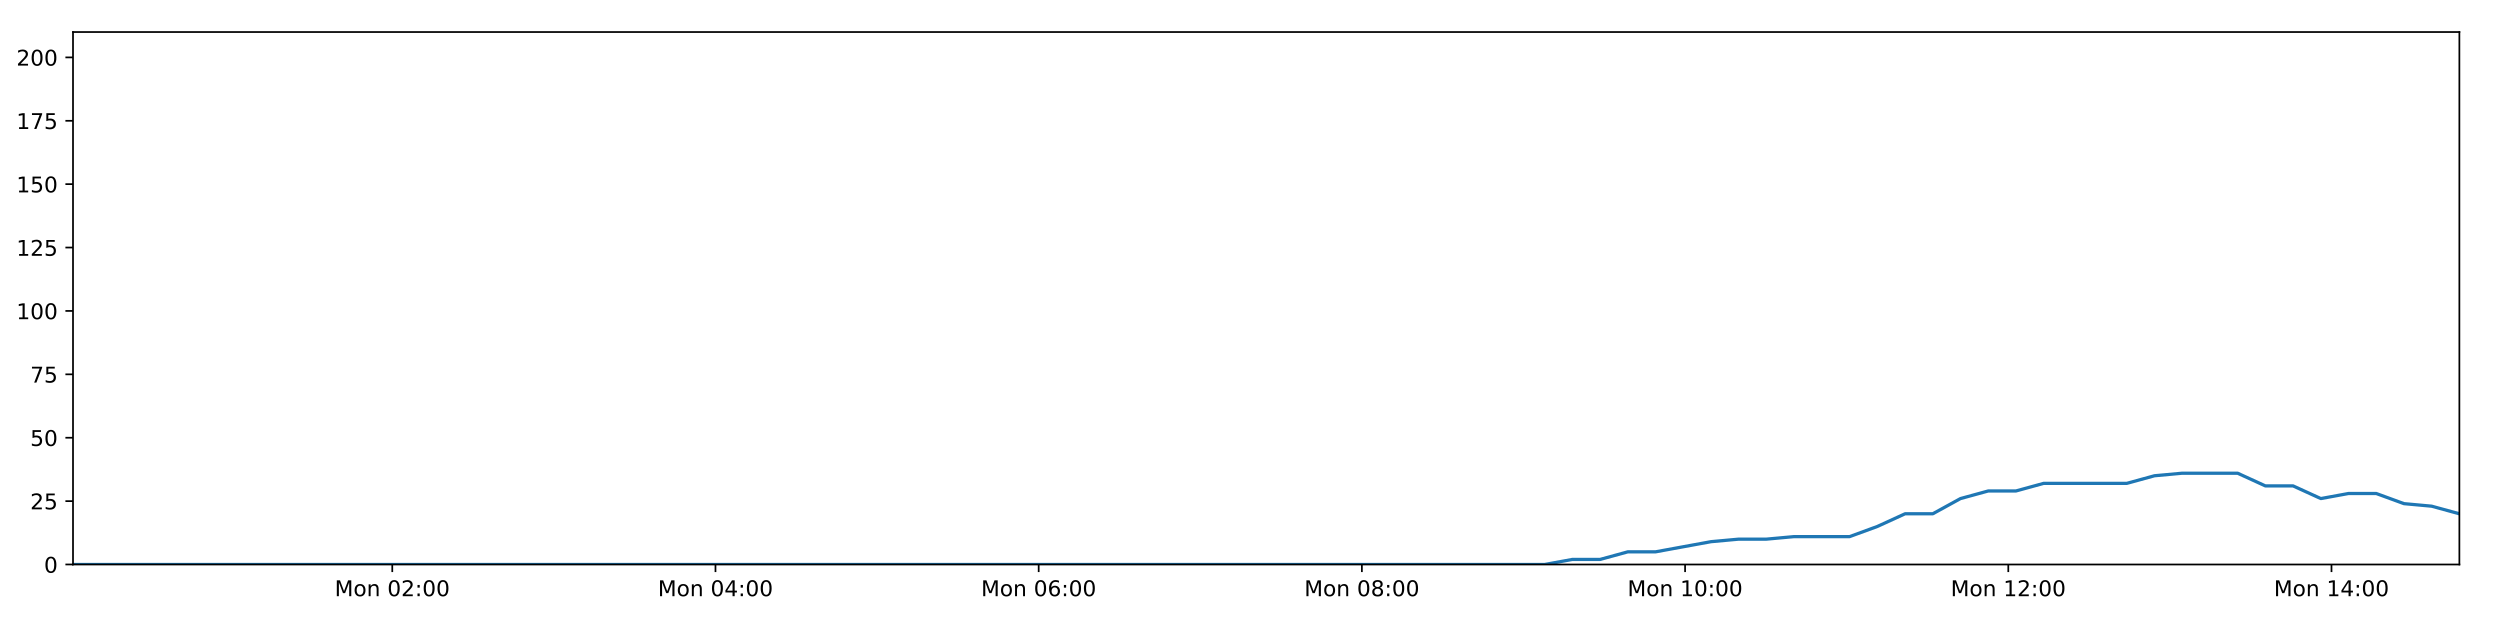
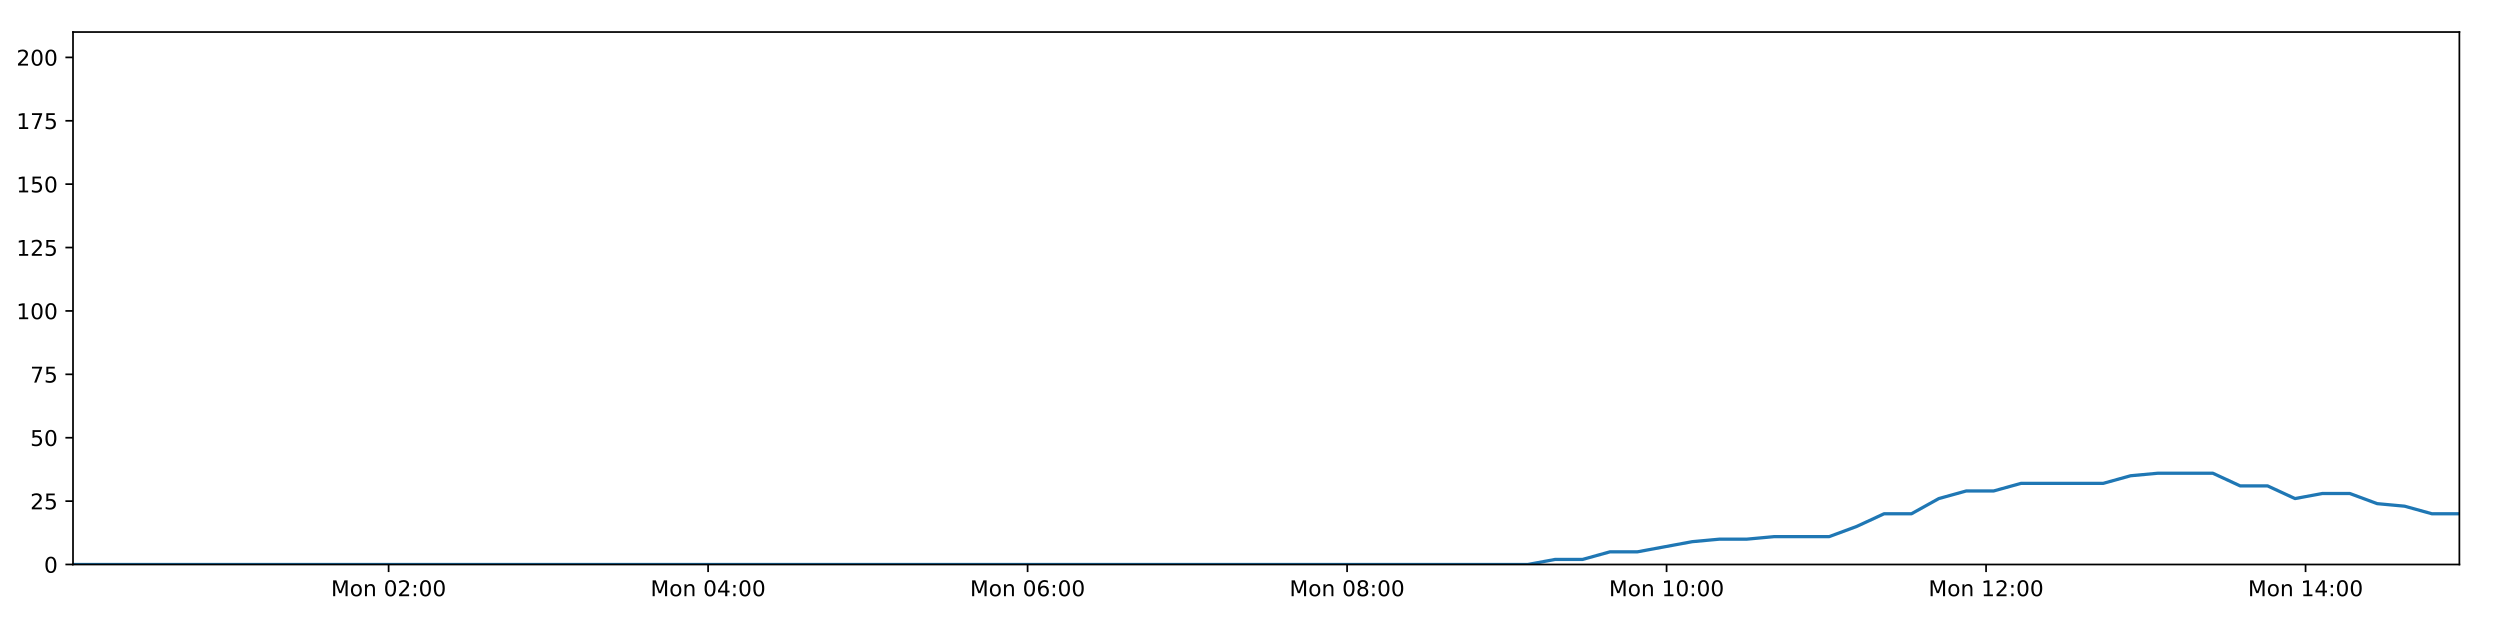
<svg xmlns="http://www.w3.org/2000/svg" xmlns:xlink="http://www.w3.org/1999/xlink" height="288pt" version="1.1" viewBox="0 0 1152 288" width="1152pt">
  <defs>
    <style type="text/css">
*{stroke-linecap:butt;stroke-linejoin:round;}
  </style>
  </defs>
  <g id="figure_1">
    <g id="patch_1">
      <path d="M 0 288  L 1152 288  L 1152 0  L 0 0  z " style="fill:#ffffff;" />
    </g>
    <g id="axes_1">
      <g id="patch_2">
        <path d="M 33.64 260.12  L 1133.28 260.12  L 1133.28 14.76  L 33.64 14.76  z " style="fill:#ffffff;" />
      </g>
      <g id="matplotlib.axis_1">
        <g id="xtick_1">
          <g id="line2d_1">
            <defs>
-               <path d="M 0 0  L 0 3.5  " id="mbe7bf2dfd3" style="stroke:#000000;stroke-width:0.8;" />
-             </defs>
-             <g>
-               <use style="stroke:#000000;stroke-width:0.8;" x="180.76" xlink:href="#mbe7bf2dfd3" y="260.12" />
+               <path d="M 0 0  L 0 3.5  " id="m513d86ec74" style="stroke:#000000;stroke-width:0.8;" />
+             </defs>
+             <g>
+               <use style="stroke:#000000;stroke-width:0.8;" x="179.071" xlink:href="#m513d86ec74" y="260.12" />
            </g>
          </g>
          <g id="text_1">
            <defs>
              <path d="M 9.812 72.906  L 24.516 72.906  L 43.109 23.297  L 61.812 72.906  L 76.516 72.906  L 76.516 0  L 66.891 0  L 66.891 64.016  L 48.094 14.016  L 38.188 14.016  L 19.391 64.016  L 19.391 0  L 9.812 0  z " id="DejaVuSans-77" />
              <path d="M 30.609 48.391  Q 23.391 48.391 19.188 42.75  Q 14.984 37.109 14.984 27.297  Q 14.984 17.484 19.156 11.844  Q 23.344 6.203 30.609 6.203  Q 37.797 6.203 41.984 11.859  Q 46.188 17.531 46.188 27.297  Q 46.188 37.016 41.984 42.703  Q 37.797 48.391 30.609 48.391  z M 30.609 56  Q 42.328 56 49.016 48.375  Q 55.719 40.766 55.719 27.297  Q 55.719 13.875 49.016 6.219  Q 42.328 -1.422 30.609 -1.422  Q 18.844 -1.422 12.172 6.219  Q 5.516 13.875 5.516 27.297  Q 5.516 40.766 12.172 48.375  Q 18.844 56 30.609 56  z " id="DejaVuSans-111" />
              <path d="M 54.891 33.016  L 54.891 0  L 45.906 0  L 45.906 32.719  Q 45.906 40.484 42.875 44.328  Q 39.844 48.188 33.797 48.188  Q 26.516 48.188 22.312 43.547  Q 18.109 38.922 18.109 30.906  L 18.109 0  L 9.078 0  L 9.078 54.688  L 18.109 54.688  L 18.109 46.188  Q 21.344 51.125 25.703 53.562  Q 30.078 56 35.797 56  Q 45.219 56 50.047 50.172  Q 54.891 44.344 54.891 33.016  z " id="DejaVuSans-110" />
              <path id="DejaVuSans-32" />
              <path d="M 31.781 66.406  Q 24.172 66.406 20.328 58.906  Q 16.5 51.422 16.5 36.375  Q 16.5 21.391 20.328 13.891  Q 24.172 6.391 31.781 6.391  Q 39.453 6.391 43.281 13.891  Q 47.125 21.391 47.125 36.375  Q 47.125 51.422 43.281 58.906  Q 39.453 66.406 31.781 66.406  z M 31.781 74.219  Q 44.047 74.219 50.516 64.516  Q 56.984 54.828 56.984 36.375  Q 56.984 17.969 50.516 8.266  Q 44.047 -1.422 31.781 -1.422  Q 19.531 -1.422 13.062 8.266  Q 6.594 17.969 6.594 36.375  Q 6.594 54.828 13.062 64.516  Q 19.531 74.219 31.781 74.219  z " id="DejaVuSans-48" />
              <path d="M 19.188 8.297  L 53.609 8.297  L 53.609 0  L 7.328 0  L 7.328 8.297  Q 12.938 14.109 22.625 23.891  Q 32.328 33.688 34.812 36.531  Q 39.547 41.844 41.422 45.531  Q 43.312 49.219 43.312 52.781  Q 43.312 58.594 39.234 62.25  Q 35.156 65.922 28.609 65.922  Q 23.969 65.922 18.812 64.312  Q 13.672 62.703 7.812 59.422  L 7.812 69.391  Q 13.766 71.781 18.938 73  Q 24.125 74.219 28.422 74.219  Q 39.75 74.219 46.484 68.547  Q 53.219 62.891 53.219 53.422  Q 53.219 48.922 51.531 44.891  Q 49.859 40.875 45.406 35.406  Q 44.188 33.984 37.641 27.219  Q 31.109 20.453 19.188 8.297  z " id="DejaVuSans-50" />
              <path d="M 11.719 12.406  L 22.016 12.406  L 22.016 0  L 11.719 0  z M 11.719 51.703  L 22.016 51.703  L 22.016 39.312  L 11.719 39.312  z " id="DejaVuSans-58" />
            </defs>
-             <g transform="translate(154.2197 274.7184)scale(0.1 -0.1)">
+             <g transform="translate(152.5306 274.7184)scale(0.1 -0.1)">
              <use xlink:href="#DejaVuSans-77" />
              <use x="86.279" xlink:href="#DejaVuSans-111" />
              <use x="147.461" xlink:href="#DejaVuSans-110" />
              <use x="210.84" xlink:href="#DejaVuSans-32" />
              <use x="242.627" xlink:href="#DejaVuSans-48" />
              <use x="306.25" xlink:href="#DejaVuSans-50" />
              <use x="369.873" xlink:href="#DejaVuSans-58" />
              <use x="403.564" xlink:href="#DejaVuSans-48" />
              <use x="467.188" xlink:href="#DejaVuSans-48" />
            </g>
          </g>
        </g>
        <g id="xtick_2">
          <g id="line2d_2">
            <g>
-               <use style="stroke:#000000;stroke-width:0.8;" x="329.692" xlink:href="#mbe7bf2dfd3" y="260.12" />
+               <use style="stroke:#000000;stroke-width:0.8;" x="326.293" xlink:href="#m513d86ec74" y="260.12" />
            </g>
          </g>
          <g id="text_2">
            <defs>
              <path d="M 37.797 64.312  L 12.891 25.391  L 37.797 25.391  z M 35.203 72.906  L 47.609 72.906  L 47.609 25.391  L 58.016 25.391  L 58.016 17.188  L 47.609 17.188  L 47.609 0  L 37.797 0  L 37.797 17.188  L 4.891 17.188  L 4.891 26.703  z " id="DejaVuSans-52" />
            </defs>
-             <g transform="translate(303.1517 274.7184)scale(0.1 -0.1)">
+             <g transform="translate(299.7526 274.7184)scale(0.1 -0.1)">
              <use xlink:href="#DejaVuSans-77" />
              <use x="86.279" xlink:href="#DejaVuSans-111" />
              <use x="147.461" xlink:href="#DejaVuSans-110" />
              <use x="210.84" xlink:href="#DejaVuSans-32" />
              <use x="242.627" xlink:href="#DejaVuSans-48" />
              <use x="306.25" xlink:href="#DejaVuSans-52" />
              <use x="369.873" xlink:href="#DejaVuSans-58" />
              <use x="403.564" xlink:href="#DejaVuSans-48" />
              <use x="467.188" xlink:href="#DejaVuSans-48" />
            </g>
          </g>
        </g>
        <g id="xtick_3">
          <g id="line2d_3">
            <g>
-               <use style="stroke:#000000;stroke-width:0.8;" x="478.624" xlink:href="#mbe7bf2dfd3" y="260.12" />
+               <use style="stroke:#000000;stroke-width:0.8;" x="473.515" xlink:href="#m513d86ec74" y="260.12" />
            </g>
          </g>
          <g id="text_3">
            <defs>
              <path d="M 33.016 40.375  Q 26.375 40.375 22.484 35.828  Q 18.609 31.297 18.609 23.391  Q 18.609 15.531 22.484 10.953  Q 26.375 6.391 33.016 6.391  Q 39.656 6.391 43.531 10.953  Q 47.406 15.531 47.406 23.391  Q 47.406 31.297 43.531 35.828  Q 39.656 40.375 33.016 40.375  z M 52.594 71.297  L 52.594 62.312  Q 48.875 64.062 45.094 64.984  Q 41.312 65.922 37.594 65.922  Q 27.828 65.922 22.672 59.328  Q 17.531 52.734 16.797 39.406  Q 19.672 43.656 24.016 45.922  Q 28.375 48.188 33.594 48.188  Q 44.578 48.188 50.953 41.516  Q 57.328 34.859 57.328 23.391  Q 57.328 12.156 50.688 5.359  Q 44.047 -1.422 33.016 -1.422  Q 20.359 -1.422 13.672 8.266  Q 6.984 17.969 6.984 36.375  Q 6.984 53.656 15.188 63.938  Q 23.391 74.219 37.203 74.219  Q 40.922 74.219 44.703 73.484  Q 48.484 72.75 52.594 71.297  z " id="DejaVuSans-54" />
            </defs>
-             <g transform="translate(452.0836 274.7184)scale(0.1 -0.1)">
+             <g transform="translate(446.9746 274.7184)scale(0.1 -0.1)">
              <use xlink:href="#DejaVuSans-77" />
              <use x="86.279" xlink:href="#DejaVuSans-111" />
              <use x="147.461" xlink:href="#DejaVuSans-110" />
              <use x="210.84" xlink:href="#DejaVuSans-32" />
              <use x="242.627" xlink:href="#DejaVuSans-48" />
              <use x="306.25" xlink:href="#DejaVuSans-54" />
              <use x="369.873" xlink:href="#DejaVuSans-58" />
              <use x="403.564" xlink:href="#DejaVuSans-48" />
              <use x="467.188" xlink:href="#DejaVuSans-48" />
            </g>
          </g>
        </g>
        <g id="xtick_4">
          <g id="line2d_4">
            <g>
-               <use style="stroke:#000000;stroke-width:0.8;" x="627.556" xlink:href="#mbe7bf2dfd3" y="260.12" />
+               <use style="stroke:#000000;stroke-width:0.8;" x="620.737" xlink:href="#m513d86ec74" y="260.12" />
            </g>
          </g>
          <g id="text_4">
            <defs>
              <path d="M 31.781 34.625  Q 24.75 34.625 20.719 30.859  Q 16.703 27.094 16.703 20.516  Q 16.703 13.922 20.719 10.156  Q 24.75 6.391 31.781 6.391  Q 38.812 6.391 42.859 10.172  Q 46.922 13.969 46.922 20.516  Q 46.922 27.094 42.891 30.859  Q 38.875 34.625 31.781 34.625  z M 21.922 38.812  Q 15.578 40.375 12.031 44.719  Q 8.5 49.078 8.5 55.328  Q 8.5 64.062 14.719 69.141  Q 20.953 74.219 31.781 74.219  Q 42.672 74.219 48.875 69.141  Q 55.078 64.062 55.078 55.328  Q 55.078 49.078 51.531 44.719  Q 48 40.375 41.703 38.812  Q 48.828 37.156 52.797 32.312  Q 56.781 27.484 56.781 20.516  Q 56.781 9.906 50.312 4.234  Q 43.844 -1.422 31.781 -1.422  Q 19.734 -1.422 13.25 4.234  Q 6.781 9.906 6.781 20.516  Q 6.781 27.484 10.781 32.312  Q 14.797 37.156 21.922 38.812  z M 18.312 54.391  Q 18.312 48.734 21.844 45.562  Q 25.391 42.391 31.781 42.391  Q 38.141 42.391 41.719 45.562  Q 45.312 48.734 45.312 54.391  Q 45.312 60.062 41.719 63.234  Q 38.141 66.406 31.781 66.406  Q 25.391 66.406 21.844 63.234  Q 18.312 60.062 18.312 54.391  z " id="DejaVuSans-56" />
            </defs>
-             <g transform="translate(601.0156 274.7184)scale(0.1 -0.1)">
+             <g transform="translate(594.1966 274.7184)scale(0.1 -0.1)">
              <use xlink:href="#DejaVuSans-77" />
              <use x="86.279" xlink:href="#DejaVuSans-111" />
              <use x="147.461" xlink:href="#DejaVuSans-110" />
              <use x="210.84" xlink:href="#DejaVuSans-32" />
              <use x="242.627" xlink:href="#DejaVuSans-48" />
              <use x="306.25" xlink:href="#DejaVuSans-56" />
              <use x="369.873" xlink:href="#DejaVuSans-58" />
              <use x="403.564" xlink:href="#DejaVuSans-48" />
              <use x="467.188" xlink:href="#DejaVuSans-48" />
            </g>
          </g>
        </g>
        <g id="xtick_5">
          <g id="line2d_5">
            <g>
-               <use style="stroke:#000000;stroke-width:0.8;" x="776.488" xlink:href="#mbe7bf2dfd3" y="260.12" />
+               <use style="stroke:#000000;stroke-width:0.8;" x="767.959" xlink:href="#m513d86ec74" y="260.12" />
            </g>
          </g>
          <g id="text_5">
            <defs>
              <path d="M 12.406 8.297  L 28.516 8.297  L 28.516 63.922  L 10.984 60.406  L 10.984 69.391  L 28.422 72.906  L 38.281 72.906  L 38.281 8.297  L 54.391 8.297  L 54.391 0  L 12.406 0  z " id="DejaVuSans-49" />
            </defs>
-             <g transform="translate(749.9475 274.7184)scale(0.1 -0.1)">
+             <g transform="translate(741.4187 274.7184)scale(0.1 -0.1)">
              <use xlink:href="#DejaVuSans-77" />
              <use x="86.279" xlink:href="#DejaVuSans-111" />
              <use x="147.461" xlink:href="#DejaVuSans-110" />
              <use x="210.84" xlink:href="#DejaVuSans-32" />
              <use x="242.627" xlink:href="#DejaVuSans-49" />
              <use x="306.25" xlink:href="#DejaVuSans-48" />
              <use x="369.873" xlink:href="#DejaVuSans-58" />
              <use x="403.564" xlink:href="#DejaVuSans-48" />
              <use x="467.188" xlink:href="#DejaVuSans-48" />
            </g>
          </g>
        </g>
        <g id="xtick_6">
          <g id="line2d_6">
            <g>
-               <use style="stroke:#000000;stroke-width:0.8;" x="925.42" xlink:href="#mbe7bf2dfd3" y="260.12" />
+               <use style="stroke:#000000;stroke-width:0.8;" x="915.181" xlink:href="#m513d86ec74" y="260.12" />
            </g>
          </g>
          <g id="text_6">
-             <g transform="translate(898.8795 274.7184)scale(0.1 -0.1)">
+             <g transform="translate(888.6407 274.7184)scale(0.1 -0.1)">
              <use xlink:href="#DejaVuSans-77" />
              <use x="86.279" xlink:href="#DejaVuSans-111" />
              <use x="147.461" xlink:href="#DejaVuSans-110" />
              <use x="210.84" xlink:href="#DejaVuSans-32" />
              <use x="242.627" xlink:href="#DejaVuSans-49" />
              <use x="306.25" xlink:href="#DejaVuSans-50" />
              <use x="369.873" xlink:href="#DejaVuSans-58" />
              <use x="403.564" xlink:href="#DejaVuSans-48" />
              <use x="467.188" xlink:href="#DejaVuSans-48" />
            </g>
          </g>
        </g>
        <g id="xtick_7">
          <g id="line2d_7">
            <g>
-               <use style="stroke:#000000;stroke-width:0.8;" x="1074.352" xlink:href="#mbe7bf2dfd3" y="260.12" />
+               <use style="stroke:#000000;stroke-width:0.8;" x="1062.403" xlink:href="#m513d86ec74" y="260.12" />
            </g>
          </g>
          <g id="text_7">
-             <g transform="translate(1047.811 274.7184)scale(0.1 -0.1)">
+             <g transform="translate(1035.863 274.7184)scale(0.1 -0.1)">
              <use xlink:href="#DejaVuSans-77" />
              <use x="86.279" xlink:href="#DejaVuSans-111" />
              <use x="147.461" xlink:href="#DejaVuSans-110" />
              <use x="210.84" xlink:href="#DejaVuSans-32" />
              <use x="242.627" xlink:href="#DejaVuSans-49" />
              <use x="306.25" xlink:href="#DejaVuSans-52" />
              <use x="369.873" xlink:href="#DejaVuSans-58" />
              <use x="403.564" xlink:href="#DejaVuSans-48" />
              <use x="467.188" xlink:href="#DejaVuSans-48" />
            </g>
          </g>
        </g>
      </g>
      <g id="matplotlib.axis_2">
        <g id="ytick_1">
          <g id="line2d_8">
            <defs>
-               <path d="M 0 0  L -3.5 0  " id="m607b7df8b3" style="stroke:#000000;stroke-width:0.8;" />
-             </defs>
-             <g>
-               <use style="stroke:#000000;stroke-width:0.8;" x="33.64" xlink:href="#m607b7df8b3" y="260.12" />
+               <path d="M 0 0  L -3.5 0  " id="m8efac40b34" style="stroke:#000000;stroke-width:0.8;" />
+             </defs>
+             <g>
+               <use style="stroke:#000000;stroke-width:0.8;" x="33.64" xlink:href="#m8efac40b34" y="260.12" />
            </g>
          </g>
          <g id="text_8">
            <g transform="translate(20.2775 263.9192)scale(0.1 -0.1)">
              <use xlink:href="#DejaVuSans-48" />
            </g>
          </g>
        </g>
        <g id="ytick_2">
          <g id="line2d_9">
            <g>
-               <use style="stroke:#000000;stroke-width:0.8;" x="33.64" xlink:href="#m607b7df8b3" y="230.91" />
+               <use style="stroke:#000000;stroke-width:0.8;" x="33.64" xlink:href="#m8efac40b34" y="230.91" />
            </g>
          </g>
          <g id="text_9">
            <defs>
              <path d="M 10.797 72.906  L 49.516 72.906  L 49.516 64.594  L 19.828 64.594  L 19.828 46.734  Q 21.969 47.469 24.109 47.828  Q 26.266 48.188 28.422 48.188  Q 40.625 48.188 47.75 41.5  Q 54.891 34.812 54.891 23.391  Q 54.891 11.625 47.562 5.094  Q 40.234 -1.422 26.906 -1.422  Q 22.312 -1.422 17.547 -0.641  Q 12.797 0.141 7.719 1.703  L 7.719 11.625  Q 12.109 9.234 16.797 8.062  Q 21.484 6.891 26.703 6.891  Q 35.156 6.891 40.078 11.328  Q 45.016 15.766 45.016 23.391  Q 45.016 31 40.078 35.438  Q 35.156 39.891 26.703 39.891  Q 22.75 39.891 18.812 39.016  Q 14.891 38.141 10.797 36.281  z " id="DejaVuSans-53" />
            </defs>
            <g transform="translate(13.915 234.7097)scale(0.1 -0.1)">
              <use xlink:href="#DejaVuSans-50" />
              <use x="63.623" xlink:href="#DejaVuSans-53" />
            </g>
          </g>
        </g>
        <g id="ytick_3">
          <g id="line2d_10">
            <g>
-               <use style="stroke:#000000;stroke-width:0.8;" x="33.64" xlink:href="#m607b7df8b3" y="201.701" />
+               <use style="stroke:#000000;stroke-width:0.8;" x="33.64" xlink:href="#m8efac40b34" y="201.701" />
            </g>
          </g>
          <g id="text_10">
            <g transform="translate(13.915 205.5002)scale(0.1 -0.1)">
              <use xlink:href="#DejaVuSans-53" />
              <use x="63.623" xlink:href="#DejaVuSans-48" />
            </g>
          </g>
        </g>
        <g id="ytick_4">
          <g id="line2d_11">
            <g>
-               <use style="stroke:#000000;stroke-width:0.8;" x="33.64" xlink:href="#m607b7df8b3" y="172.491" />
+               <use style="stroke:#000000;stroke-width:0.8;" x="33.64" xlink:href="#m8efac40b34" y="172.491" />
            </g>
          </g>
          <g id="text_11">
            <defs>
              <path d="M 8.203 72.906  L 55.078 72.906  L 55.078 68.703  L 28.609 0  L 18.312 0  L 43.219 64.594  L 8.203 64.594  z " id="DejaVuSans-55" />
            </defs>
            <g transform="translate(13.915 176.2906)scale(0.1 -0.1)">
              <use xlink:href="#DejaVuSans-55" />
              <use x="63.623" xlink:href="#DejaVuSans-53" />
            </g>
          </g>
        </g>
        <g id="ytick_5">
          <g id="line2d_12">
            <g>
-               <use style="stroke:#000000;stroke-width:0.8;" x="33.64" xlink:href="#m607b7df8b3" y="143.282" />
+               <use style="stroke:#000000;stroke-width:0.8;" x="33.64" xlink:href="#m8efac40b34" y="143.282" />
            </g>
          </g>
          <g id="text_12">
            <g transform="translate(7.5525 147.0811)scale(0.1 -0.1)">
              <use xlink:href="#DejaVuSans-49" />
              <use x="63.623" xlink:href="#DejaVuSans-48" />
              <use x="127.246" xlink:href="#DejaVuSans-48" />
            </g>
          </g>
        </g>
        <g id="ytick_6">
          <g id="line2d_13">
            <g>
-               <use style="stroke:#000000;stroke-width:0.8;" x="33.64" xlink:href="#m607b7df8b3" y="114.072" />
+               <use style="stroke:#000000;stroke-width:0.8;" x="33.64" xlink:href="#m8efac40b34" y="114.072" />
            </g>
          </g>
          <g id="text_13">
            <g transform="translate(7.5525 117.8716)scale(0.1 -0.1)">
              <use xlink:href="#DejaVuSans-49" />
              <use x="63.623" xlink:href="#DejaVuSans-50" />
              <use x="127.246" xlink:href="#DejaVuSans-53" />
            </g>
          </g>
        </g>
        <g id="ytick_7">
          <g id="line2d_14">
            <g>
-               <use style="stroke:#000000;stroke-width:0.8;" x="33.64" xlink:href="#m607b7df8b3" y="84.863" />
+               <use style="stroke:#000000;stroke-width:0.8;" x="33.64" xlink:href="#m8efac40b34" y="84.863" />
            </g>
          </g>
          <g id="text_14">
            <g transform="translate(7.5525 88.66208)scale(0.1 -0.1)">
              <use xlink:href="#DejaVuSans-49" />
              <use x="63.623" xlink:href="#DejaVuSans-53" />
              <use x="127.246" xlink:href="#DejaVuSans-48" />
            </g>
          </g>
        </g>
        <g id="ytick_8">
          <g id="line2d_15">
            <g>
-               <use style="stroke:#000000;stroke-width:0.8;" x="33.64" xlink:href="#m607b7df8b3" y="55.653" />
+               <use style="stroke:#000000;stroke-width:0.8;" x="33.64" xlink:href="#m8efac40b34" y="55.653" />
            </g>
          </g>
          <g id="text_15">
            <g transform="translate(7.5525 59.45255)scale(0.1 -0.1)">
              <use xlink:href="#DejaVuSans-49" />
              <use x="63.623" xlink:href="#DejaVuSans-55" />
              <use x="127.246" xlink:href="#DejaVuSans-53" />
            </g>
          </g>
        </g>
        <g id="ytick_9">
          <g id="line2d_16">
            <g>
-               <use style="stroke:#000000;stroke-width:0.8;" x="33.64" xlink:href="#m607b7df8b3" y="26.444" />
+               <use style="stroke:#000000;stroke-width:0.8;" x="33.64" xlink:href="#m8efac40b34" y="26.444" />
            </g>
          </g>
          <g id="text_16">
            <g transform="translate(7.5525 30.24303)scale(0.1 -0.1)">
              <use xlink:href="#DejaVuSans-50" />
              <use x="63.623" xlink:href="#DejaVuSans-48" />
              <use x="127.246" xlink:href="#DejaVuSans-48" />
            </g>
          </g>
        </g>
      </g>
      <g id="line2d_17">
-         <path clip-path="url(#p471d6a1758)" d="M 33.64 260.12  L 46.195 260.12  L 58.75 260.12  L 71.306 260.12  L 83.867 260.12  L 96.424 260.12  L 108.979 260.12  L 121.537 260.12  L 134.091 260.12  L 146.648 260.12  L 159.205 260.12  L 171.76 260.12  L 184.315 260.12  L 196.871 260.12  L 209.429 260.12  L 221.985 260.12  L 234.54 260.12  L 247.096 260.12  L 259.654 260.12  L 272.211 260.12  L 284.775 260.12  L 297.331 260.12  L 309.895 260.12  L 322.451 260.12  L 335.008 260.12  L 347.568 260.12  L 360.125 260.12  L 372.683 260.12  L 385.243 260.12  L 397.802 260.12  L 410.359 260.12  L 422.92 260.12  L 435.477 260.12  L 448.032 260.12  L 460.592 260.12  L 473.152 260.12  L 485.709 260.12  L 498.268 260.12  L 510.826 260.12  L 523.383 260.12  L 535.941 260.12  L 548.497 260.12  L 561.053 260.12  L 573.614 260.12  L 586.173 260.12  L 598.747 260.12  L 611.304 260.12  L 623.857 260.12  L 636.414 260.12  L 648.971 260.12  L 661.529 260.12  L 674.091 260.12  L 686.651 260.12  L 699.21 260.12  L 711.772 260.12  L 724.548 257.783  L 737.333 257.783  L 750.119 254.278  L 762.903 254.278  L 775.671 251.941  L 788.444 249.605  L 801.223 248.436  L 813.988 248.436  L 826.758 247.268  L 839.527 247.268  L 852.303 247.268  L 865.08 242.594  L 877.851 236.752  L 890.617 236.752  L 903.391 229.742  L 916.183 226.237  L 928.953 226.237  L 941.725 222.732  L 954.496 222.732  L 967.262 222.732  L 980.029 222.732  L 992.796 219.227  L 1005.557 218.058  L 1018.33 218.058  L 1031.105 218.058  L 1043.873 223.9  L 1056.643 223.9  L 1069.43 229.742  L 1082.195 227.405  L 1094.971 227.405  L 1107.738 232.079  L 1120.504 233.247  L 1133.28 236.752  " style="fill:none;stroke:#1f77b4;stroke-linecap:square;stroke-width:1.5;" />
+         <path clip-path="url(#p6acade6bf7)" d="M 33.64 260.12  L 46.051 260.12  L 58.462 260.12  L 70.873 260.12  L 83.29 260.12  L 95.703 260.12  L 108.114 260.12  L 120.528 260.12  L 132.938 260.12  L 145.35 260.12  L 157.763 260.12  L 170.175 260.12  L 182.585 260.12  L 194.997 260.12  L 207.411 260.12  L 219.822 260.12  L 232.233 260.12  L 244.645 260.12  L 257.059 260.12  L 269.472 260.12  L 281.892 260.12  L 294.303 260.12  L 306.723 260.12  L 319.135 260.12  L 331.548 260.12  L 343.964 260.12  L 356.377 260.12  L 368.791 260.12  L 381.206 260.12  L 393.621 260.12  L 406.034 260.12  L 418.451 260.12  L 430.863 260.12  L 443.274 260.12  L 455.69 260.12  L 468.105 260.12  L 480.519 260.12  L 492.934 260.12  L 505.347 260.12  L 517.76 260.12  L 530.174 260.12  L 542.585 260.12  L 554.998 260.12  L 567.414 260.12  L 579.829 260.12  L 592.259 260.12  L 604.671 260.12  L 617.08 260.12  L 629.494 260.12  L 641.906 260.12  L 654.32 260.12  L 666.738 260.12  L 679.154 260.12  L 691.569 260.12  L 703.986 260.12  L 716.616 257.783  L 729.254 257.783  L 741.893 254.278  L 754.53 254.278  L 767.152 251.941  L 779.778 249.605  L 792.41 248.436  L 805.029 248.436  L 817.652 247.268  L 830.274 247.268  L 842.904 247.268  L 855.533 242.594  L 868.158 236.752  L 880.778 236.752  L 893.405 229.742  L 906.05 226.237  L 918.674 226.237  L 931.299 222.732  L 943.923 222.732  L 956.543 222.732  L 969.163 222.732  L 981.783 219.227  L 994.398 218.058  L 1007.025 218.058  L 1019.653 218.058  L 1032.275 223.9  L 1044.898 223.9  L 1057.538 229.742  L 1070.157 227.405  L 1082.786 227.405  L 1095.406 232.079  L 1108.025 233.247  L 1120.655 236.752  L 1133.28 236.752  " style="fill:none;stroke:#1f77b4;stroke-linecap:square;stroke-width:1.5;" />
      </g>
      <g id="patch_3">
        <path d="M 33.64 260.12  L 33.64 14.76  " style="fill:none;stroke:#000000;stroke-linecap:square;stroke-linejoin:miter;stroke-width:0.8;" />
      </g>
      <g id="patch_4">
        <path d="M 1133.28 260.12  L 1133.28 14.76  " style="fill:none;stroke:#000000;stroke-linecap:square;stroke-linejoin:miter;stroke-width:0.8;" />
      </g>
      <g id="patch_5">
        <path d="M 33.64 260.12  L 1133.28 260.12  " style="fill:none;stroke:#000000;stroke-linecap:square;stroke-linejoin:miter;stroke-width:0.8;" />
      </g>
      <g id="patch_6">
        <path d="M 33.64 14.76  L 1133.28 14.76  " style="fill:none;stroke:#000000;stroke-linecap:square;stroke-linejoin:miter;stroke-width:0.8;" />
      </g>
    </g>
  </g>
  <defs>
-     <clipPath id="p471d6a1758">
+     <clipPath id="p6acade6bf7">
      <rect height="245.36" width="1099.64" x="33.64" y="14.76" />
    </clipPath>
  </defs>
</svg>
